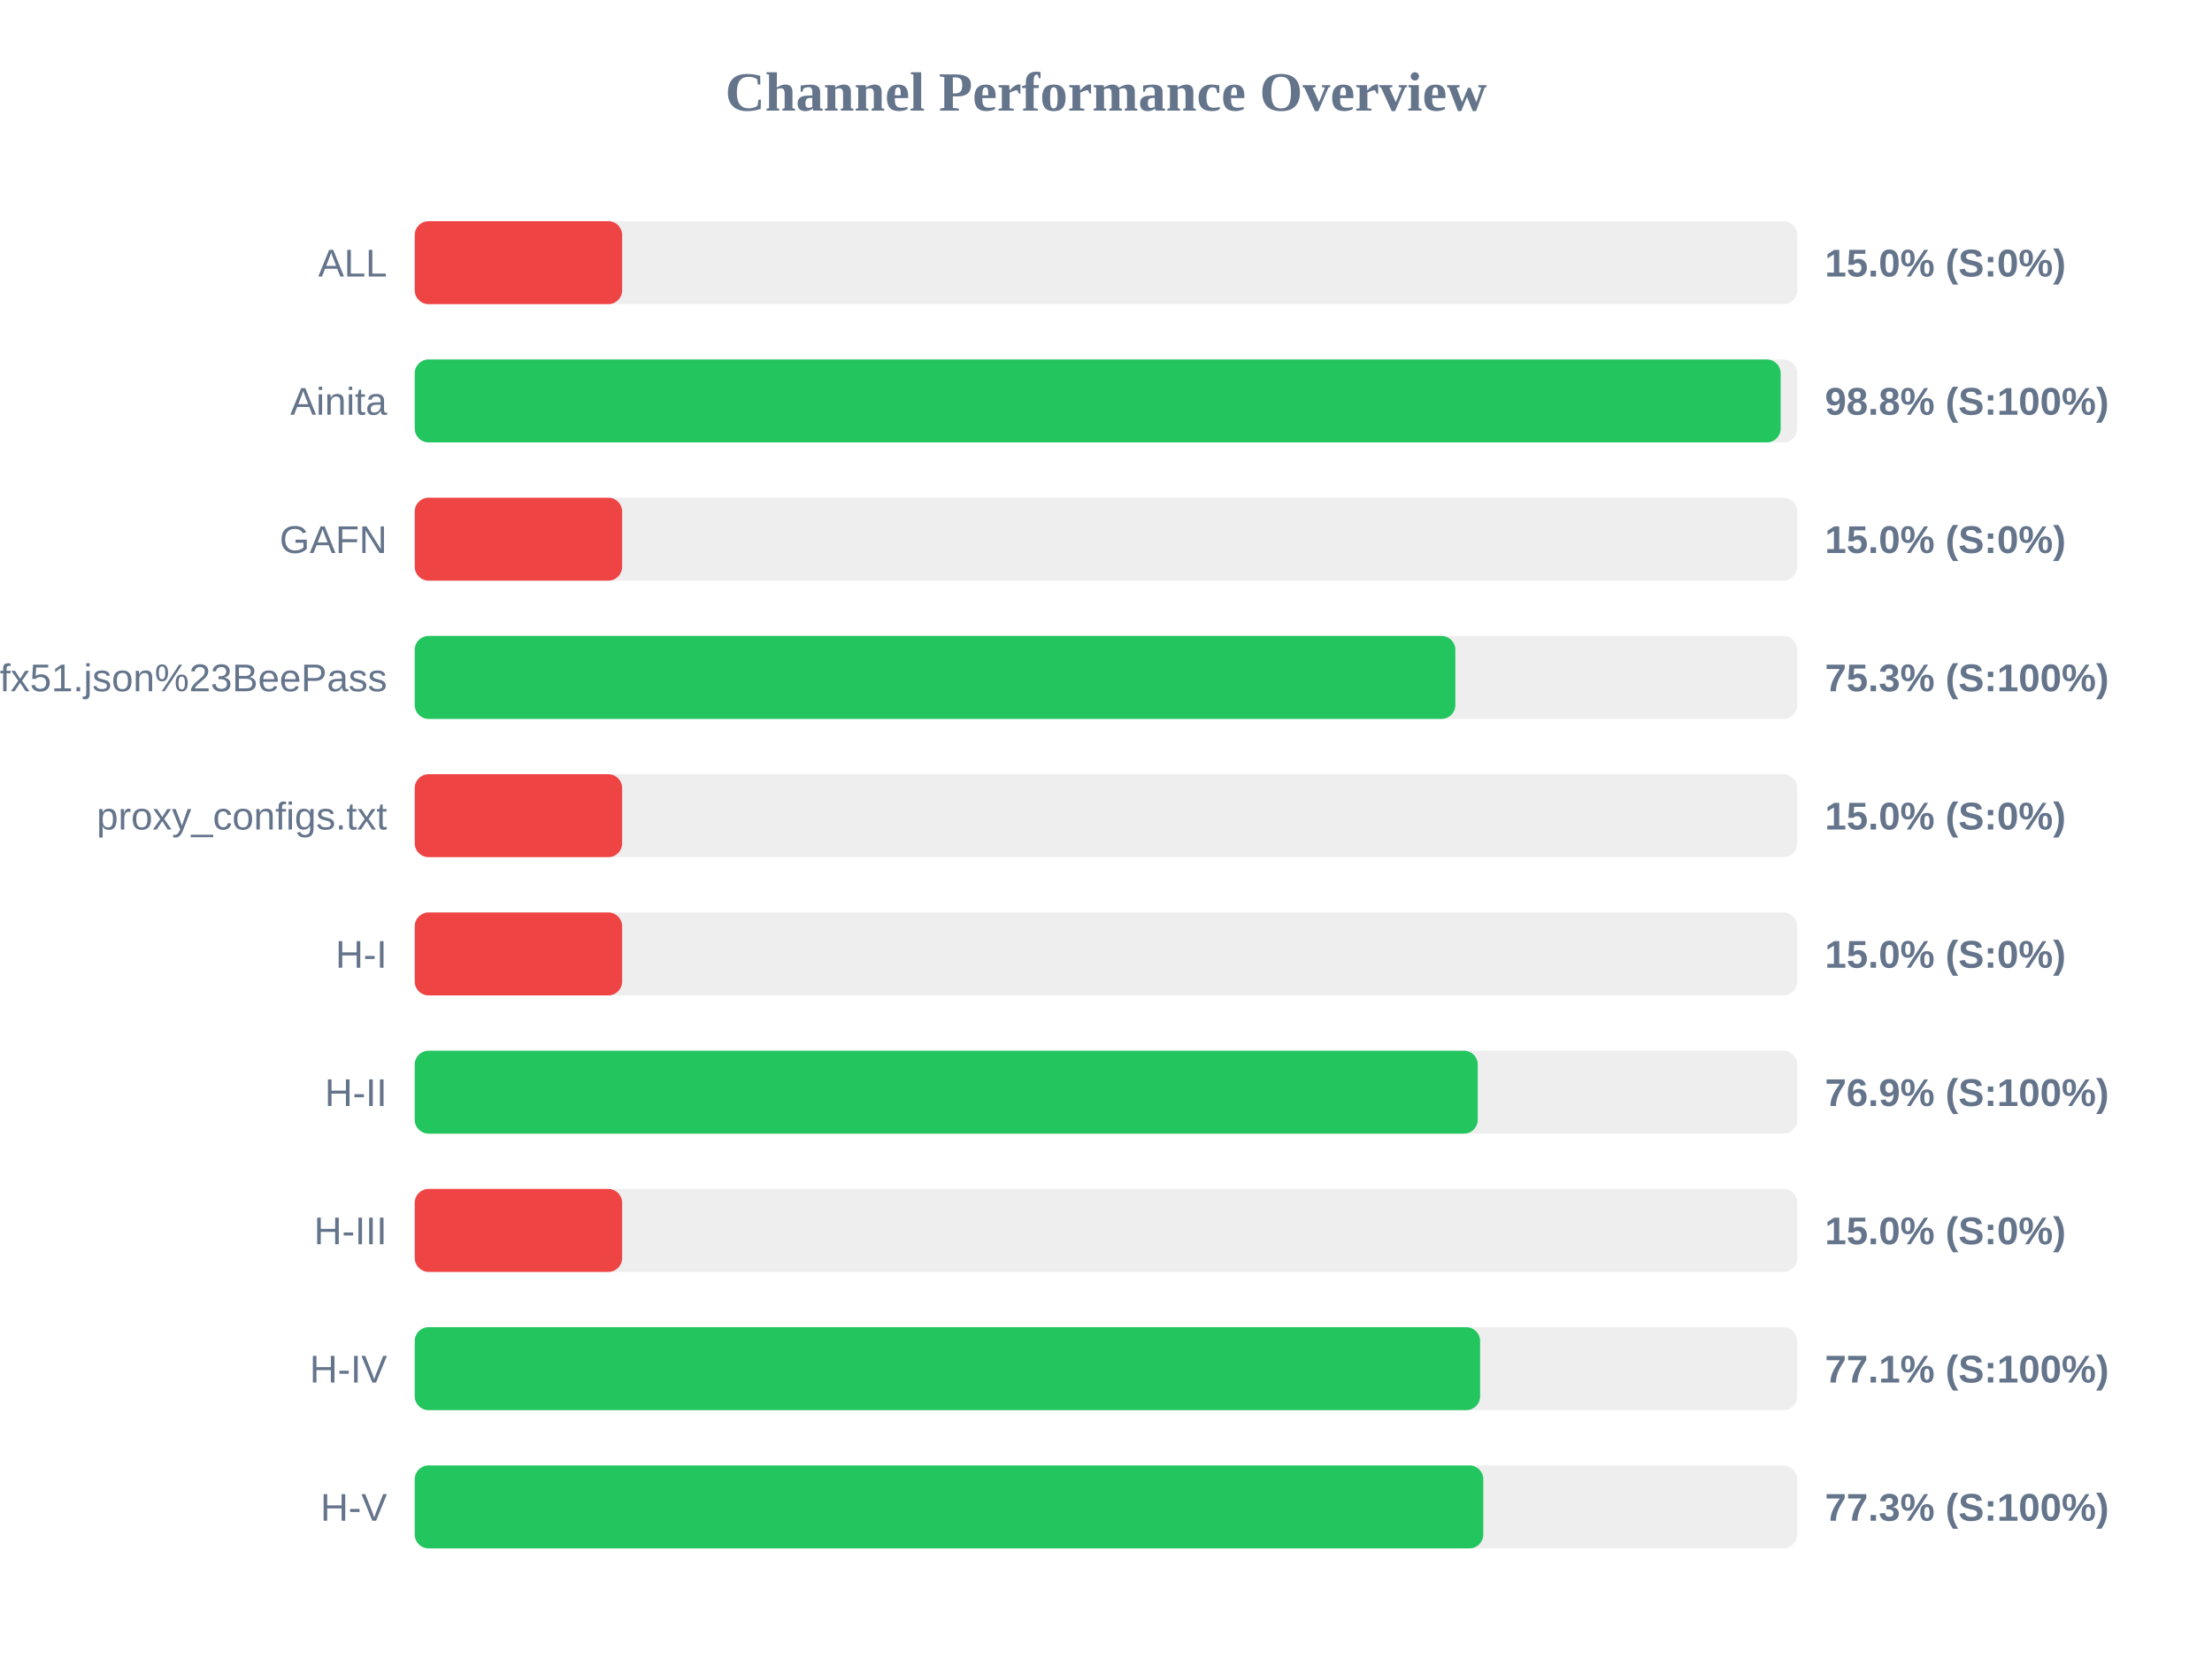
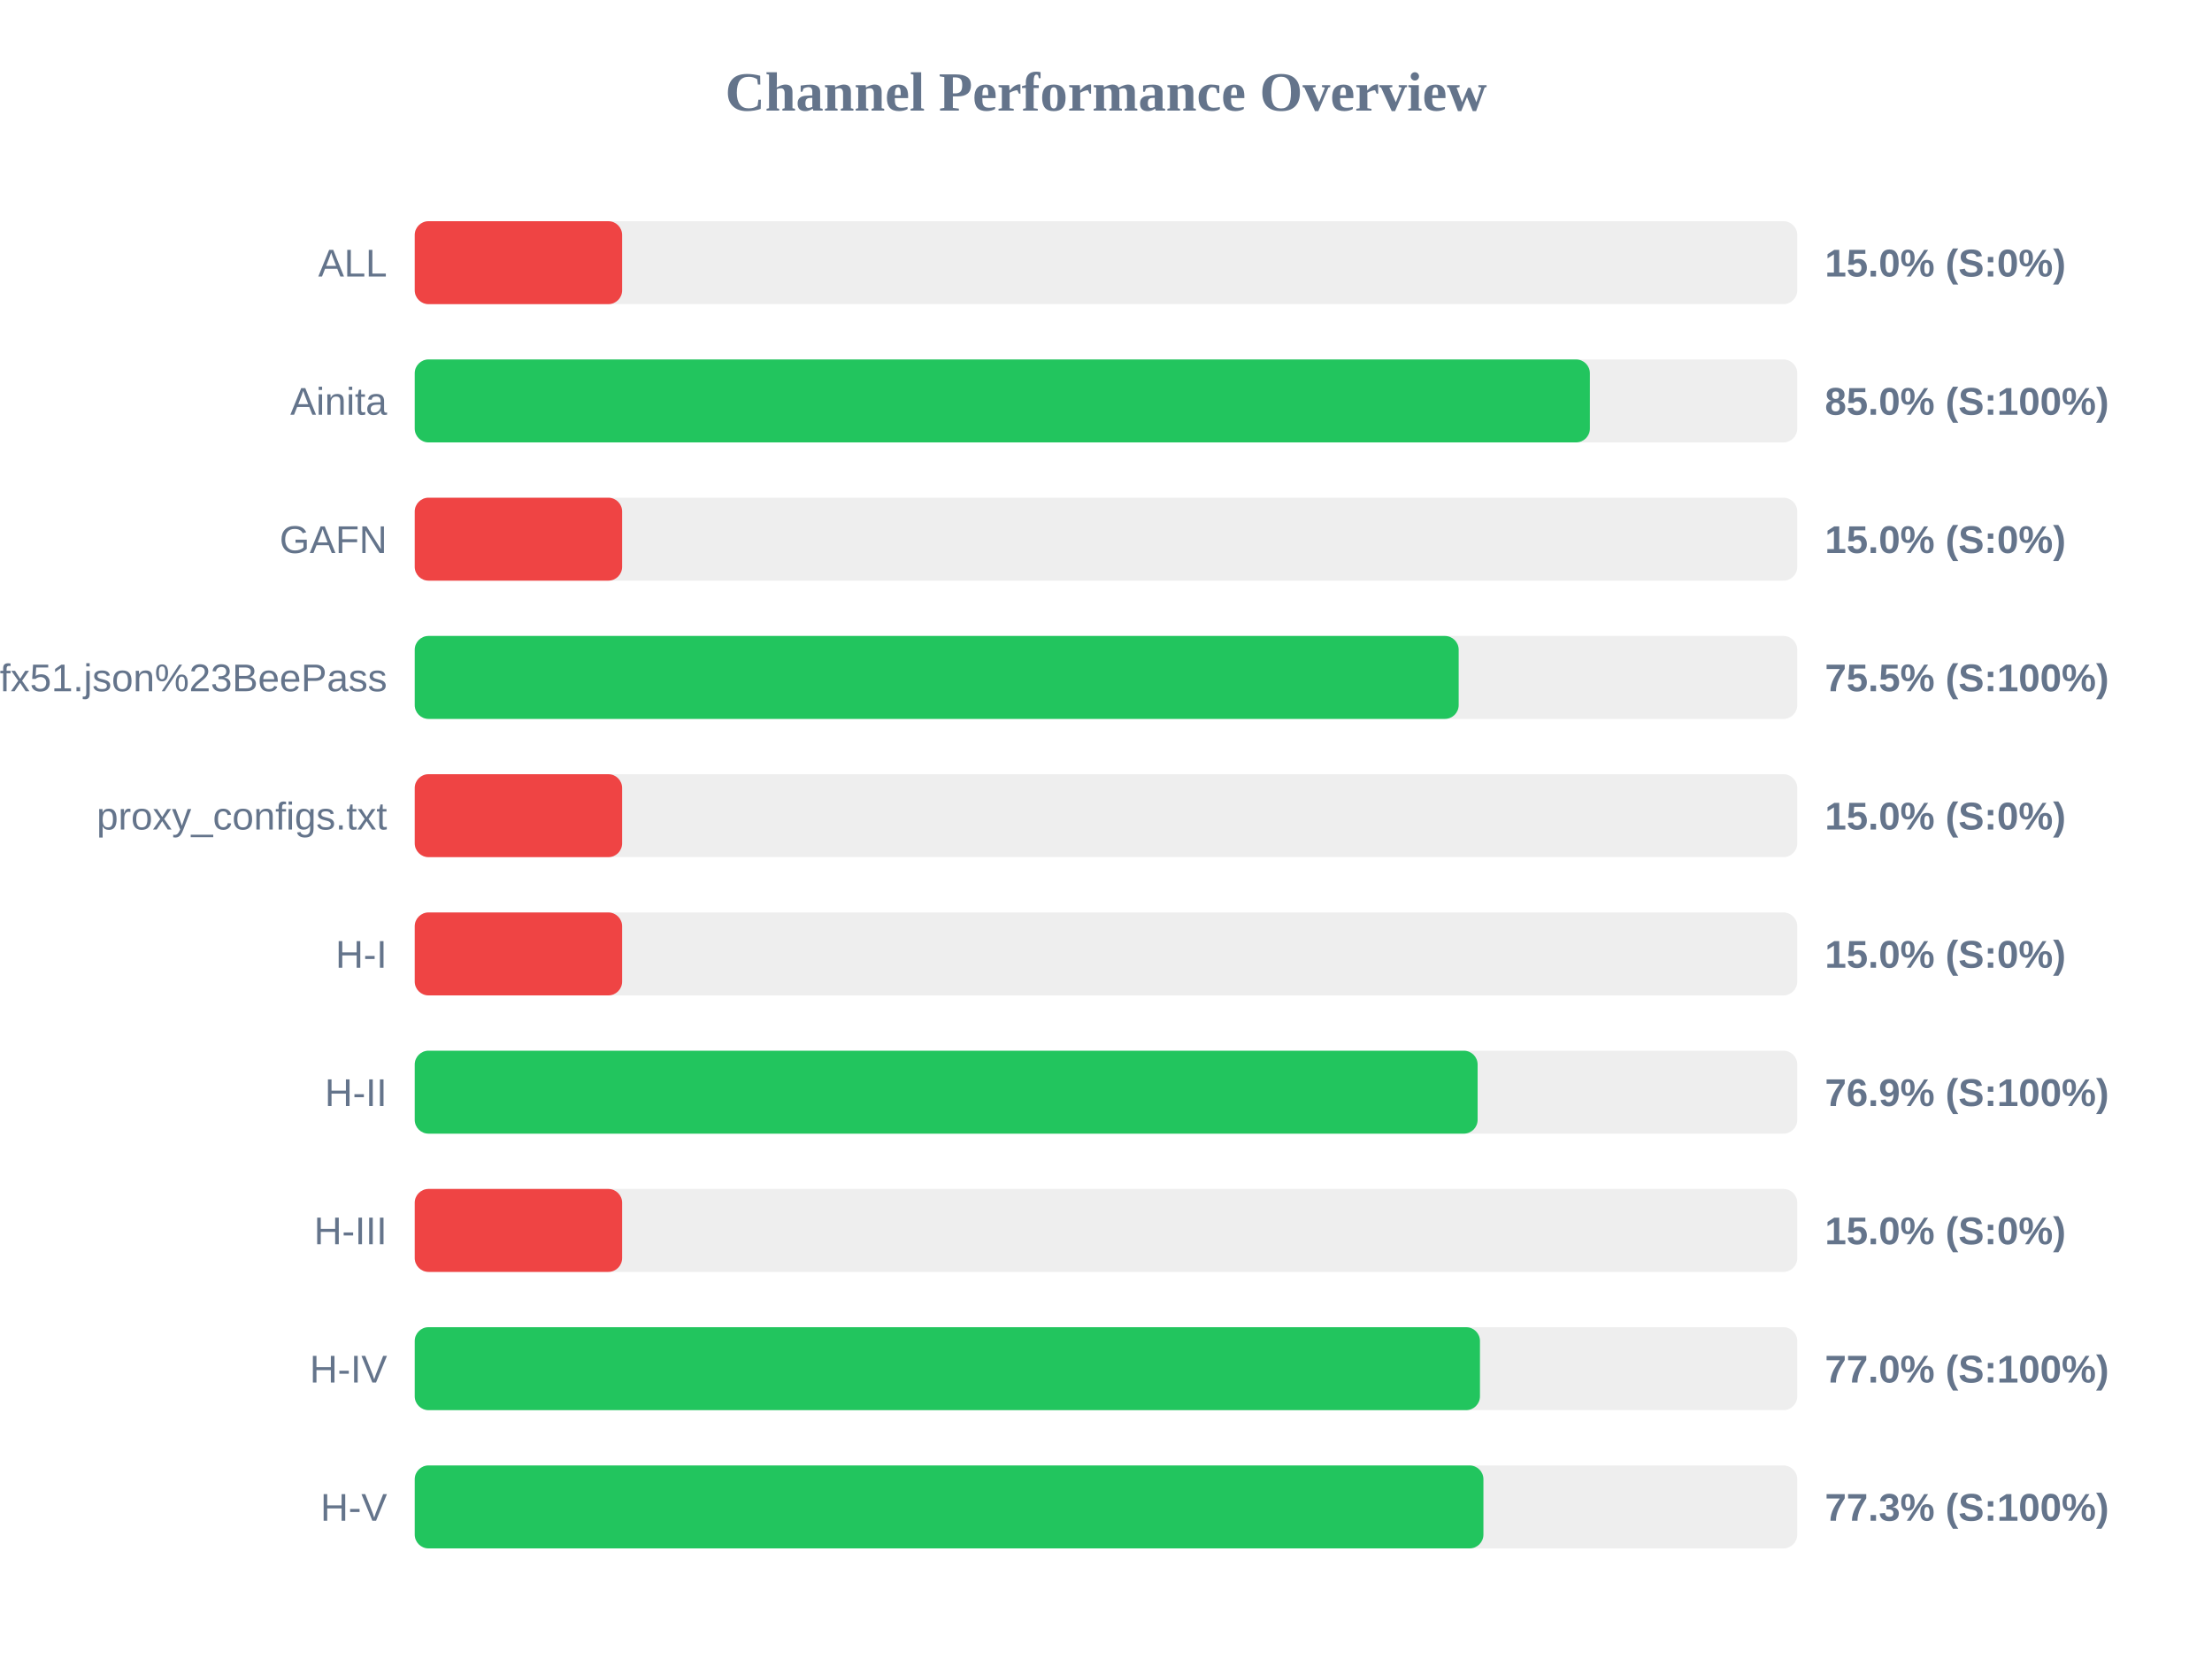
<svg xmlns="http://www.w3.org/2000/svg" width="800" height="600" version="1.1">
  <style>
        .row { font: 14px Arial; fill: #64748b; }
        .score { font: bold 14px Arial; fill: #64748b; }
    </style>
  <text x="400" y="40" text-anchor="middle" font-size="20px" font-weight="bold" fill="#64748b">Channel Performance Overview</text>
  <rect x="150" y="80" width="500" height="30" fill="#eee" rx="5" />
  <rect x="150" y="80" width="75.0" height="30" fill="#ef4444" rx="5" />
  <text x="140" y="100" text-anchor="end" class="row">ALL</text>
  <text x="660" y="100" text-anchor="start" class="score">15.0% (S:0%)</text>
  <rect x="150" y="130" width="500" height="30" fill="#eee" rx="5" />
-   <rect x="150" y="130" width="494.0" height="30" fill="#22c55e" rx="5" />
+   <rect x="150" y="130" width="425.0" height="30" fill="#22c55e" rx="5" />
  <text x="140" y="150" text-anchor="end" class="row">Ainita</text>
-   <text x="660" y="150" text-anchor="start" class="score">98.8% (S:100%)</text>
+   <text x="660" y="150" text-anchor="start" class="score">85.0% (S:100%)</text>
  <rect x="150" y="180" width="500" height="30" fill="#eee" rx="5" />
  <rect x="150" y="180" width="75.0" height="30" fill="#ef4444" rx="5" />
  <text x="140" y="200" text-anchor="end" class="row">GAFN</text>
  <text x="660" y="200" text-anchor="start" class="score">15.0% (S:0%)</text>
  <rect x="150" y="230" width="500" height="30" fill="#eee" rx="5" />
-   <rect x="150" y="230" width="376.35" height="30" fill="#22c55e" rx="5" />
+   <rect x="150" y="230" width="377.55" height="30" fill="#22c55e" rx="5" />
  <text x="140" y="250" text-anchor="end" class="row">sub?s=ssconf%3A%2F%2Fs3.amazonaws.com%2Fbeedynconprd%2Fzf38bv6oxi1nv3wfkpmxyfl8yj5fargza3foantoalu16vznl0ckxx7bgf1ufx51.json%23BeePass</text>
-   <text x="660" y="250" text-anchor="start" class="score">75.3% (S:100%)</text>
+   <text x="660" y="250" text-anchor="start" class="score">75.5% (S:100%)</text>
  <rect x="150" y="280" width="500" height="30" fill="#eee" rx="5" />
  <rect x="150" y="280" width="75.0" height="30" fill="#ef4444" rx="5" />
  <text x="140" y="300" text-anchor="end" class="row">proxy_configs.txt</text>
  <text x="660" y="300" text-anchor="start" class="score">15.0% (S:0%)</text>
  <rect x="150" y="330" width="500" height="30" fill="#eee" rx="5" />
  <rect x="150" y="330" width="75.0" height="30" fill="#ef4444" rx="5" />
  <text x="140" y="350" text-anchor="end" class="row">H-I</text>
  <text x="660" y="350" text-anchor="start" class="score">15.0% (S:0%)</text>
  <rect x="150" y="380" width="500" height="30" fill="#eee" rx="5" />
-   <rect x="150" y="380" width="384.45" height="30" fill="#22c55e" rx="5" />
+   <rect x="150" y="380" width="384.4" height="30" fill="#22c55e" rx="5" />
  <text x="140" y="400" text-anchor="end" class="row">H-II</text>
  <text x="660" y="400" text-anchor="start" class="score">76.9% (S:100%)</text>
  <rect x="150" y="430" width="500" height="30" fill="#eee" rx="5" />
  <rect x="150" y="430" width="75.0" height="30" fill="#ef4444" rx="5" />
  <text x="140" y="450" text-anchor="end" class="row">H-III</text>
  <text x="660" y="450" text-anchor="start" class="score">15.0% (S:0%)</text>
  <rect x="150" y="480" width="500" height="30" fill="#eee" rx="5" />
-   <rect x="150" y="480" width="385.3" height="30" fill="#22c55e" rx="5" />
+   <rect x="150" y="480" width="385.25" height="30" fill="#22c55e" rx="5" />
  <text x="140" y="500" text-anchor="end" class="row">H-IV</text>
-   <text x="660" y="500" text-anchor="start" class="score">77.1% (S:100%)</text>
+   <text x="660" y="500" text-anchor="start" class="score">77.0% (S:100%)</text>
  <rect x="150" y="530" width="500" height="30" fill="#eee" rx="5" />
-   <rect x="150" y="530" width="386.45" height="30" fill="#22c55e" rx="5" />
+   <rect x="150" y="530" width="386.5" height="30" fill="#22c55e" rx="5" />
  <text x="140" y="550" text-anchor="end" class="row">H-V</text>
  <text x="660" y="550" text-anchor="start" class="score">77.3% (S:100%)</text>
</svg>
